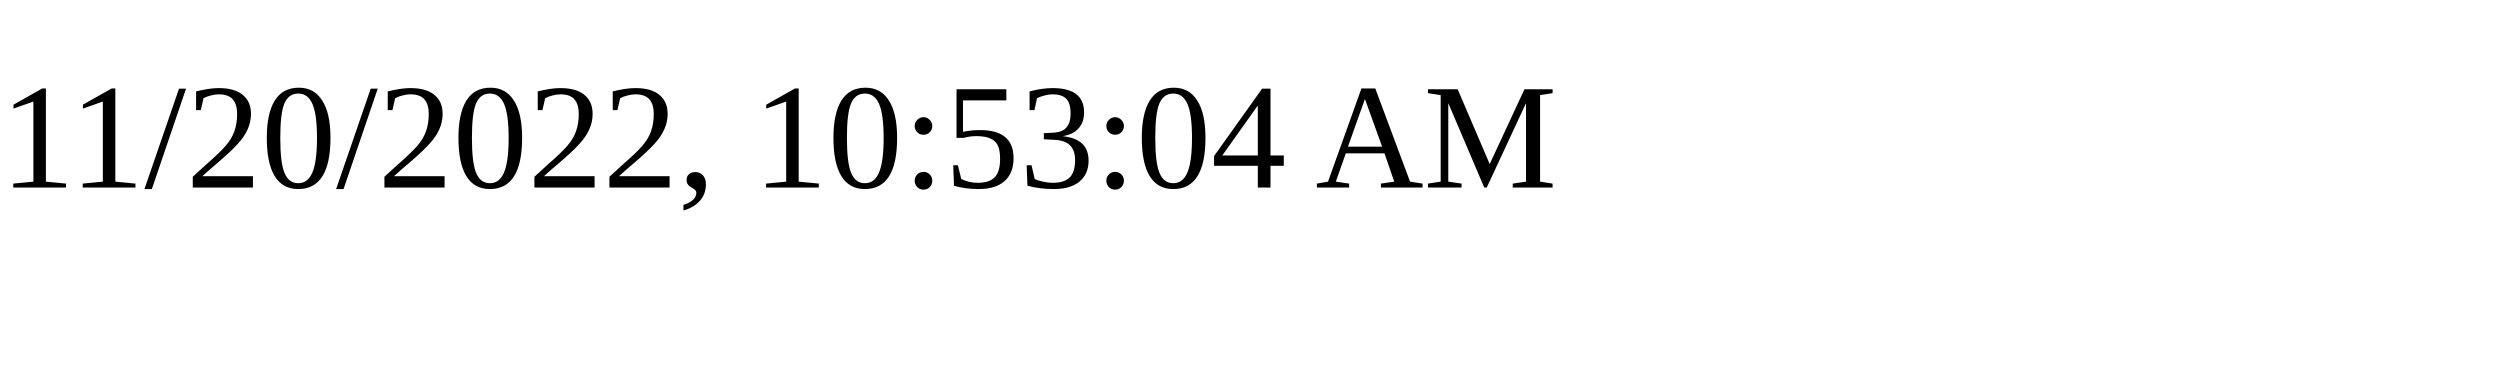
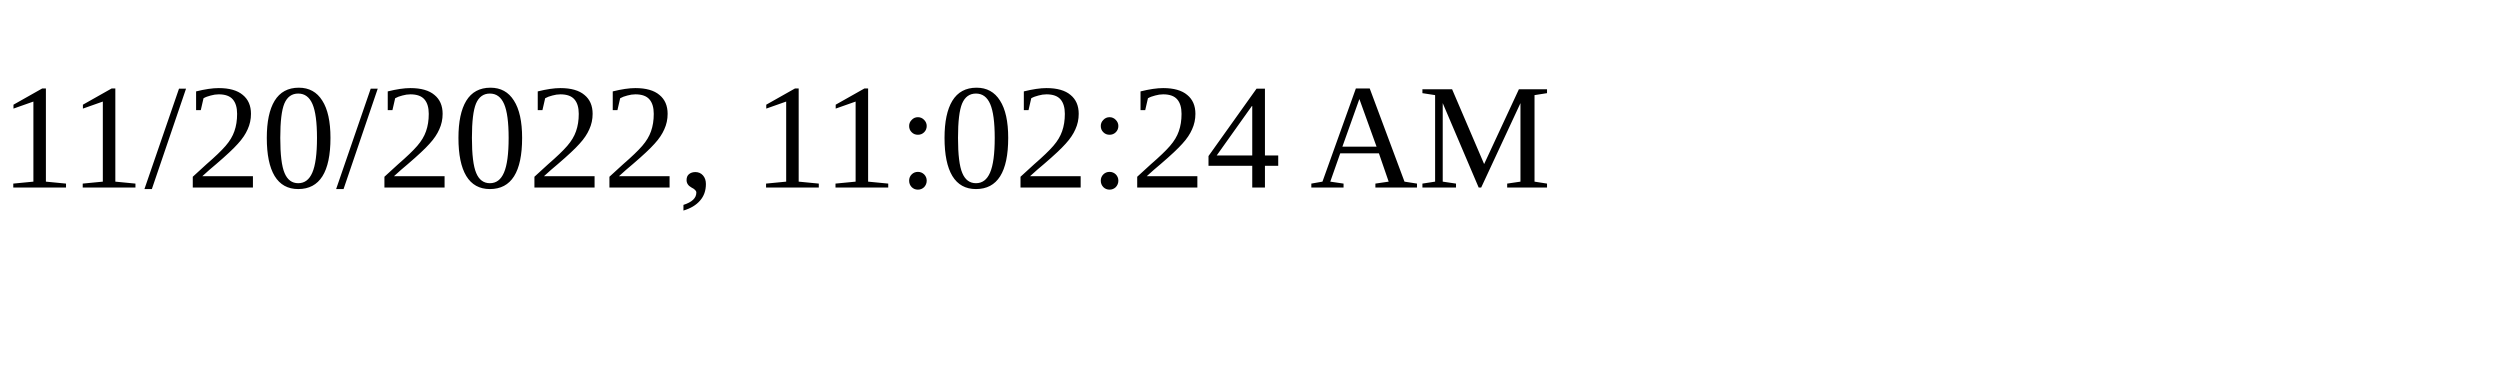
<svg xmlns="http://www.w3.org/2000/svg" height="30" width="200">
-   <text x="0" y="15">11/20/2022, 10:53:04 AM</text>
+   <text x="0" y="15">11/20/2022, 11:02:24 AM</text>
</svg>
